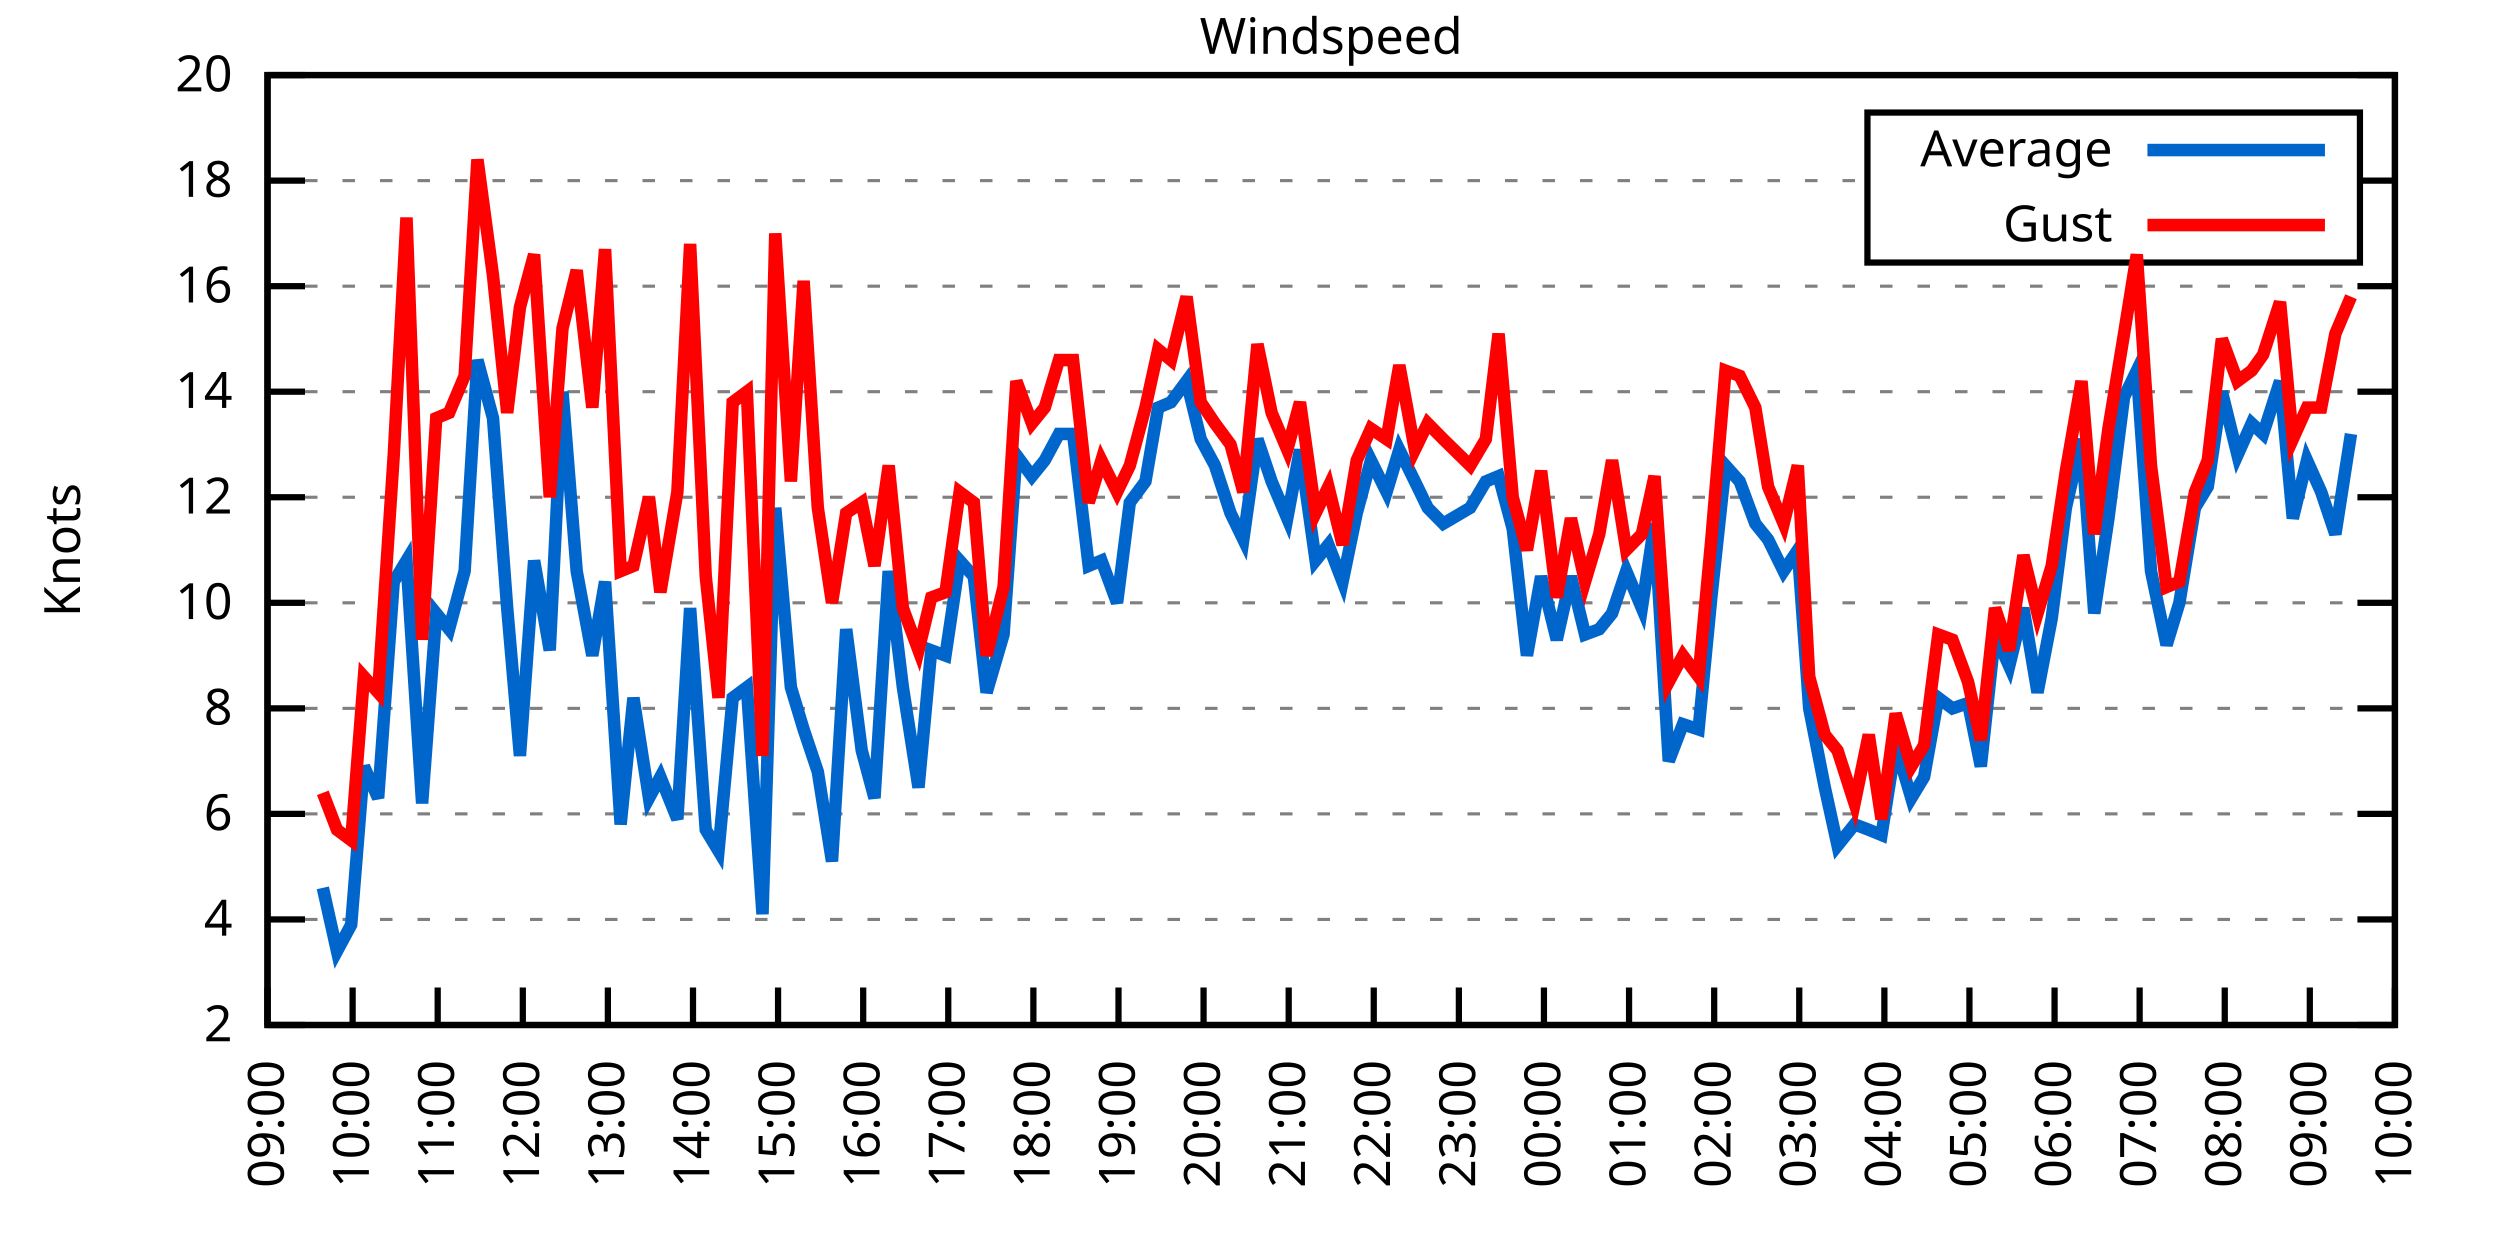
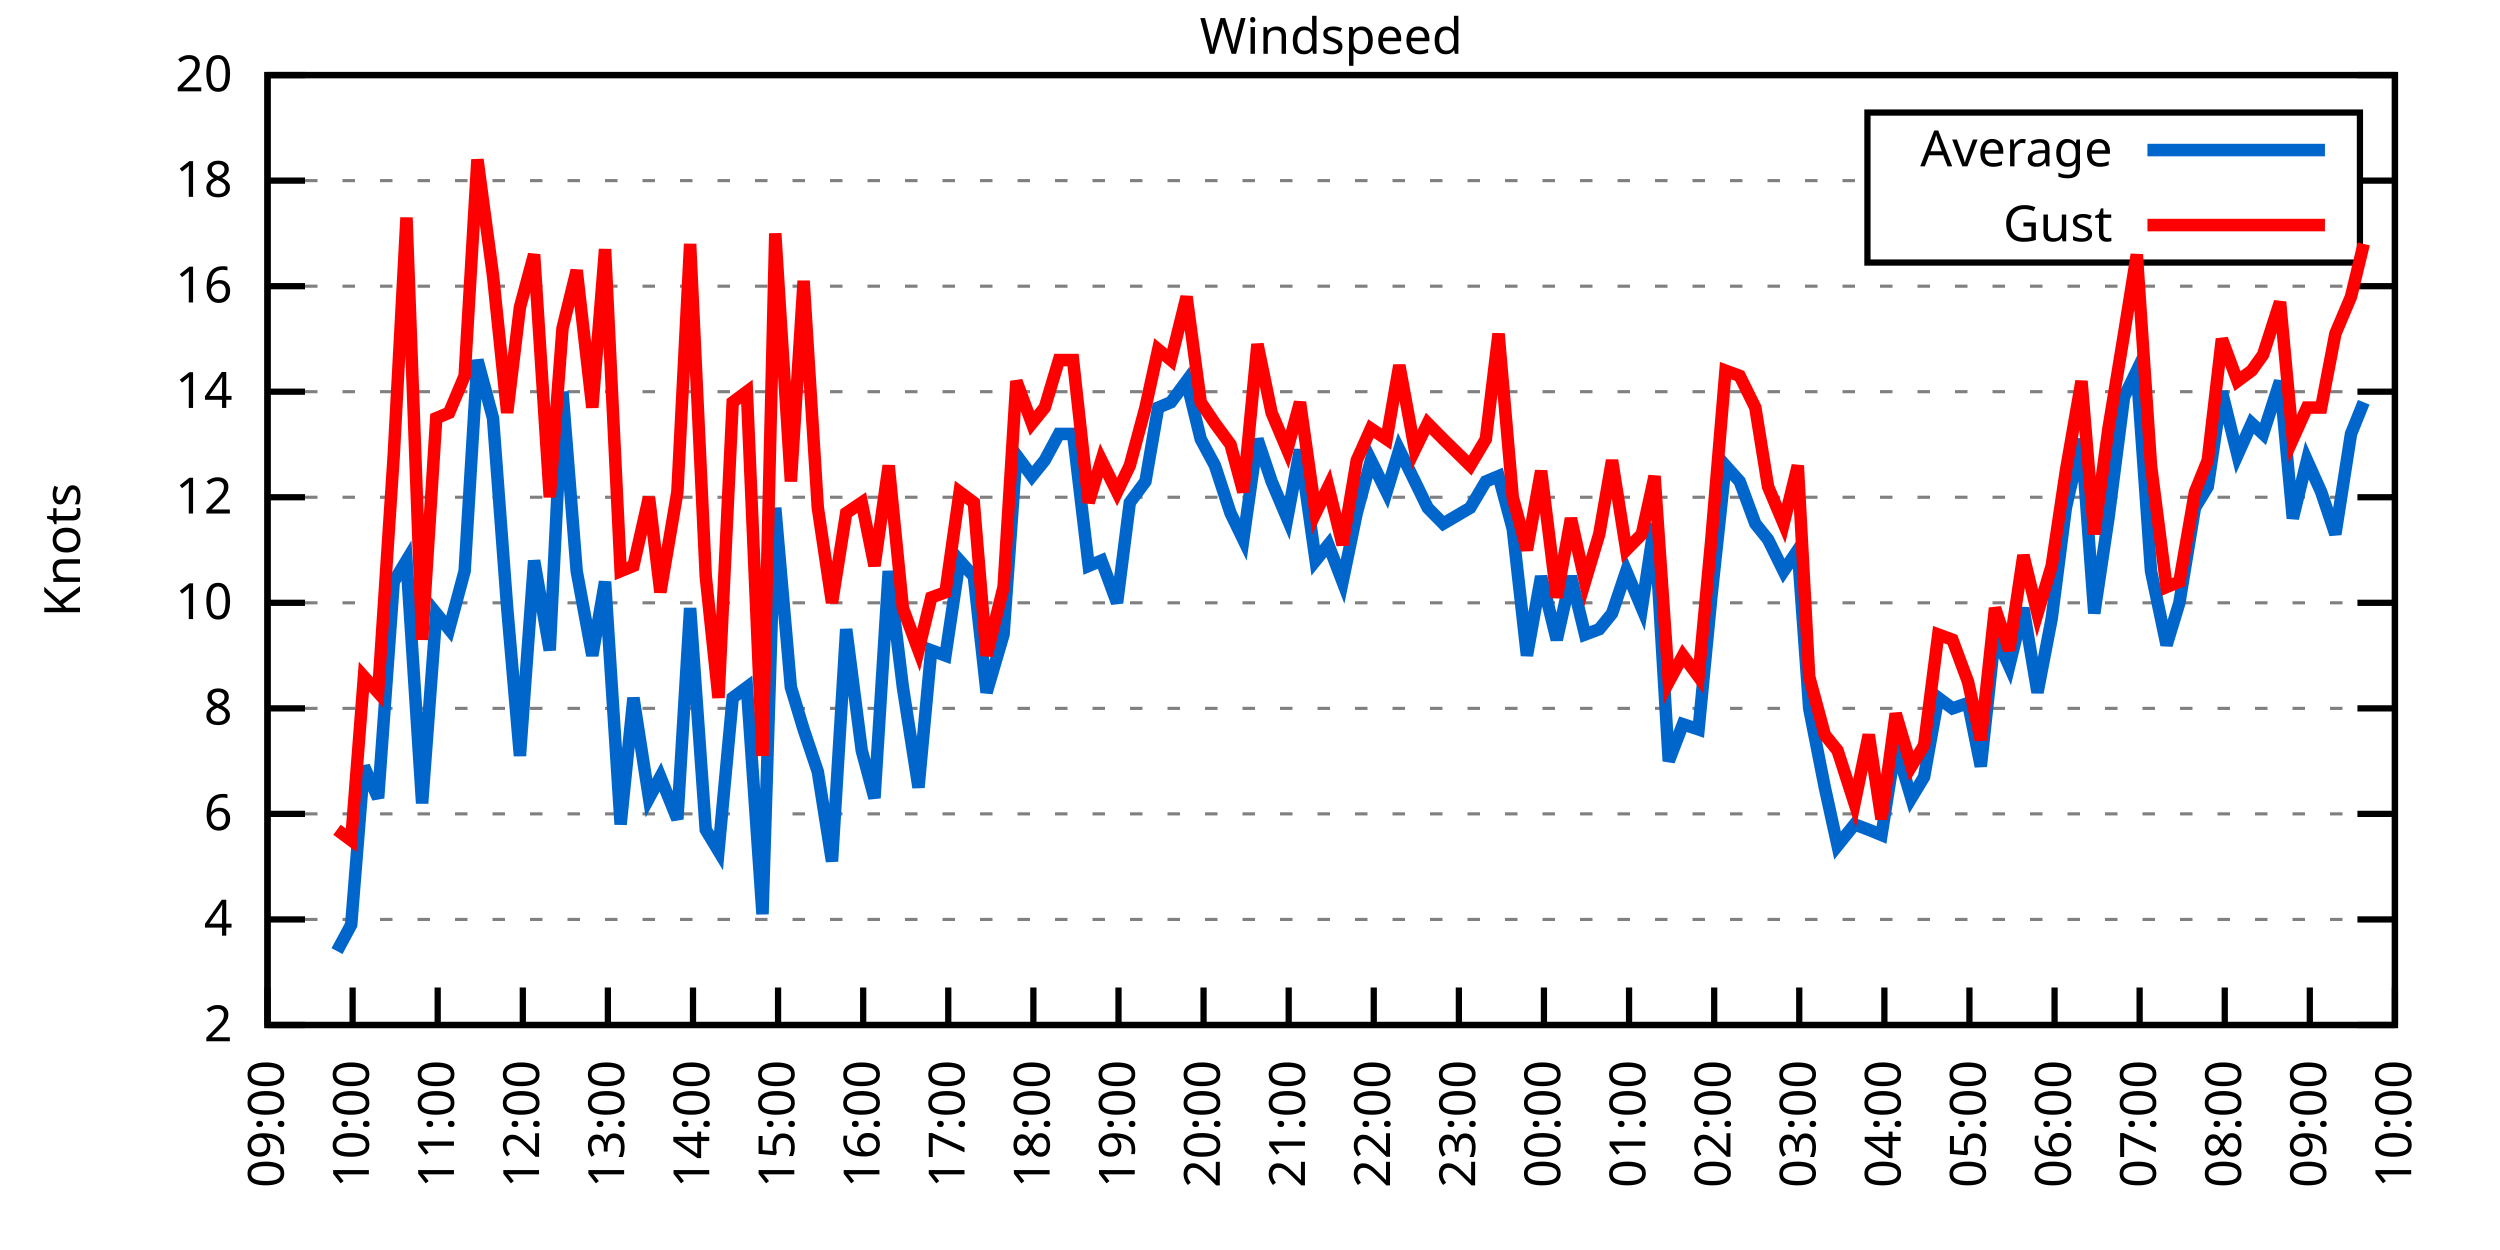
<svg xmlns="http://www.w3.org/2000/svg" xmlns:xlink="http://www.w3.org/1999/xlink" width="400" height="200" viewBox="0 0 400 200">
  <g id="gnuplot_canvas">
    <rect x="0" y="0" width="400" height="200" fill="none" />
    <defs>
      <circle id="gpDot" r="0.5" stroke-width="0.5" stroke="currentColor" />
      <path id="gpPt0" stroke-width="0.333" stroke="currentColor" d="M-1,0 h2 M0,-1 v2" />
      <path id="gpPt1" stroke-width="0.333" stroke="currentColor" d="M-1,-1 L1,1 M1,-1 L-1,1" />
      <path id="gpPt2" stroke-width="0.333" stroke="currentColor" d="M-1,0 L1,0 M0,-1 L0,1 M-1,-1 L1,1 M-1,1 L1,-1" />
      <rect id="gpPt3" stroke-width="0.333" stroke="currentColor" x="-1" y="-1" width="2" height="2" />
      <rect id="gpPt4" stroke-width="0.333" stroke="currentColor" fill="currentColor" x="-1" y="-1" width="2" height="2" />
      <circle id="gpPt5" stroke-width="0.333" stroke="currentColor" cx="0" cy="0" r="1" />
      <use xlink:href="#gpPt5" id="gpPt6" fill="currentColor" stroke="none" />
      <path id="gpPt7" stroke-width="0.333" stroke="currentColor" d="M0,-1.33 L-1.33,0.67 L1.33,0.67 z" />
      <use xlink:href="#gpPt7" id="gpPt8" fill="currentColor" stroke="none" />
      <use xlink:href="#gpPt7" id="gpPt9" stroke="currentColor" transform="rotate(180)" />
      <use xlink:href="#gpPt9" id="gpPt10" fill="currentColor" stroke="none" />
      <use xlink:href="#gpPt3" id="gpPt11" stroke="currentColor" transform="rotate(45)" />
      <use xlink:href="#gpPt11" id="gpPt12" fill="currentColor" stroke="none" />
      <path id="gpPt13" stroke-width="0.333" stroke="currentColor" d="M0,1.330 L1.265,0.411 L0.782,-1.067 L-0.782,-1.076 L-1.265,0.411 z" />
      <use xlink:href="#gpPt13" id="gpPt14" fill="currentColor" stroke="none" />
      <filter id="textbox" filterUnits="objectBoundingBox" x="0" y="0" height="1" width="1">
        <feFlood flood-color="white" flood-opacity="1" result="bgnd" />
        <feComposite in="SourceGraphic" in2="bgnd" operator="atop" />
      </filter>
      <filter id="greybox" filterUnits="objectBoundingBox" x="0" y="0" height="1" width="1">
        <feFlood flood-color="lightgrey" flood-opacity="1" result="grey" />
        <feComposite in="SourceGraphic" in2="grey" operator="atop" />
      </filter>
    </defs>
    <g fill="none" color="white" stroke="currentColor" stroke-width="1.00" stroke-linecap="butt" stroke-linejoin="miter">
</g>
    <g fill="none" color="black" stroke="currentColor" stroke-width="1.00" stroke-linecap="butt" stroke-linejoin="miter">
      <g stroke="none" shape-rendering="crispEdges">
        <polygon fill="rgb(255, 255, 255)" points="42.80,164.00 383.18,164.00 383.18,12.02 42.80,12.02 " />
      </g>
    </g>
    <g fill="none" color="black" stroke="currentColor" stroke-width="1.00" stroke-linecap="butt" stroke-linejoin="miter">
</g>
    <g fill="none" color="black" stroke="black" stroke-width="0.50" stroke-linecap="butt" stroke-linejoin="miter">
</g>
    <g fill="none" color="gray" stroke="currentColor" stroke-width="0.50" stroke-linecap="butt" stroke-linejoin="miter">
      <path stroke="gray" stroke-dasharray="2,4" class="gridline" d="M42.80,164.00 L383.19,164.00  " />
    </g>
    <g fill="none" color="gray" stroke="gray" stroke-width="1.00" stroke-linecap="butt" stroke-linejoin="miter">
</g>
    <g fill="none" color="black" stroke="currentColor" stroke-width="1.00" stroke-linecap="butt" stroke-linejoin="miter">
      <path stroke="black" d="M42.80,164.00 L48.80,164.00 M383.19,164.00 L377.19,164.00  " />
      <g transform="translate(37.20,166.60)" stroke="none" fill="black" font-family="Sans" font-size="8.00" text-anchor="end">
        <text>
          <tspan font-family="Sans"> 2</tspan>
        </text>
      </g>
    </g>
    <g fill="none" color="black" stroke="currentColor" stroke-width="1.00" stroke-linecap="butt" stroke-linejoin="miter">
</g>
    <g fill="none" color="black" stroke="black" stroke-width="0.50" stroke-linecap="butt" stroke-linejoin="miter">
</g>
    <g fill="none" color="gray" stroke="currentColor" stroke-width="0.50" stroke-linecap="butt" stroke-linejoin="miter">
      <path stroke="gray" stroke-dasharray="2,4" class="gridline" d="M42.80,147.11 L383.19,147.11  " />
    </g>
    <g fill="none" color="gray" stroke="gray" stroke-width="1.00" stroke-linecap="butt" stroke-linejoin="miter">
</g>
    <g fill="none" color="black" stroke="currentColor" stroke-width="1.00" stroke-linecap="butt" stroke-linejoin="miter">
      <path stroke="black" d="M42.80,147.11 L48.80,147.11 M383.19,147.11 L377.19,147.11  " />
      <g transform="translate(37.20,149.71)" stroke="none" fill="black" font-family="Sans" font-size="8.00" text-anchor="end">
        <text>
          <tspan font-family="Sans"> 4</tspan>
        </text>
      </g>
    </g>
    <g fill="none" color="black" stroke="currentColor" stroke-width="1.00" stroke-linecap="butt" stroke-linejoin="miter">
</g>
    <g fill="none" color="black" stroke="black" stroke-width="0.50" stroke-linecap="butt" stroke-linejoin="miter">
</g>
    <g fill="none" color="gray" stroke="currentColor" stroke-width="0.50" stroke-linecap="butt" stroke-linejoin="miter">
      <path stroke="gray" stroke-dasharray="2,4" class="gridline" d="M42.80,130.22 L383.19,130.22  " />
    </g>
    <g fill="none" color="gray" stroke="gray" stroke-width="1.00" stroke-linecap="butt" stroke-linejoin="miter">
</g>
    <g fill="none" color="black" stroke="currentColor" stroke-width="1.00" stroke-linecap="butt" stroke-linejoin="miter">
      <path stroke="black" d="M42.80,130.22 L48.80,130.22 M383.19,130.22 L377.19,130.22  " />
      <g transform="translate(37.20,132.82)" stroke="none" fill="black" font-family="Sans" font-size="8.00" text-anchor="end">
        <text>
          <tspan font-family="Sans"> 6</tspan>
        </text>
      </g>
    </g>
    <g fill="none" color="black" stroke="currentColor" stroke-width="1.00" stroke-linecap="butt" stroke-linejoin="miter">
</g>
    <g fill="none" color="black" stroke="black" stroke-width="0.50" stroke-linecap="butt" stroke-linejoin="miter">
</g>
    <g fill="none" color="gray" stroke="currentColor" stroke-width="0.50" stroke-linecap="butt" stroke-linejoin="miter">
      <path stroke="gray" stroke-dasharray="2,4" class="gridline" d="M42.80,113.34 L383.19,113.34  " />
    </g>
    <g fill="none" color="gray" stroke="gray" stroke-width="1.00" stroke-linecap="butt" stroke-linejoin="miter">
</g>
    <g fill="none" color="black" stroke="currentColor" stroke-width="1.00" stroke-linecap="butt" stroke-linejoin="miter">
      <path stroke="black" d="M42.80,113.34 L48.80,113.34 M383.19,113.34 L377.19,113.34  " />
      <g transform="translate(37.20,115.94)" stroke="none" fill="black" font-family="Sans" font-size="8.00" text-anchor="end">
        <text>
          <tspan font-family="Sans"> 8</tspan>
        </text>
      </g>
    </g>
    <g fill="none" color="black" stroke="currentColor" stroke-width="1.00" stroke-linecap="butt" stroke-linejoin="miter">
</g>
    <g fill="none" color="black" stroke="black" stroke-width="0.50" stroke-linecap="butt" stroke-linejoin="miter">
</g>
    <g fill="none" color="gray" stroke="currentColor" stroke-width="0.50" stroke-linecap="butt" stroke-linejoin="miter">
      <path stroke="gray" stroke-dasharray="2,4" class="gridline" d="M42.80,96.45 L383.19,96.45  " />
    </g>
    <g fill="none" color="gray" stroke="gray" stroke-width="1.00" stroke-linecap="butt" stroke-linejoin="miter">
</g>
    <g fill="none" color="black" stroke="currentColor" stroke-width="1.00" stroke-linecap="butt" stroke-linejoin="miter">
      <path stroke="black" d="M42.80,96.45 L48.80,96.45 M383.19,96.45 L377.19,96.45  " />
      <g transform="translate(37.20,99.05)" stroke="none" fill="black" font-family="Sans" font-size="8.00" text-anchor="end">
        <text>
          <tspan font-family="Sans"> 10</tspan>
        </text>
      </g>
    </g>
    <g fill="none" color="black" stroke="currentColor" stroke-width="1.00" stroke-linecap="butt" stroke-linejoin="miter">
</g>
    <g fill="none" color="black" stroke="black" stroke-width="0.50" stroke-linecap="butt" stroke-linejoin="miter">
</g>
    <g fill="none" color="gray" stroke="currentColor" stroke-width="0.50" stroke-linecap="butt" stroke-linejoin="miter">
      <path stroke="gray" stroke-dasharray="2,4" class="gridline" d="M42.80,79.56 L383.19,79.56  " />
    </g>
    <g fill="none" color="gray" stroke="gray" stroke-width="1.00" stroke-linecap="butt" stroke-linejoin="miter">
</g>
    <g fill="none" color="black" stroke="currentColor" stroke-width="1.00" stroke-linecap="butt" stroke-linejoin="miter">
      <path stroke="black" d="M42.80,79.56 L48.80,79.56 M383.19,79.56 L377.19,79.56  " />
      <g transform="translate(37.20,82.16)" stroke="none" fill="black" font-family="Sans" font-size="8.00" text-anchor="end">
        <text>
          <tspan font-family="Sans"> 12</tspan>
        </text>
      </g>
    </g>
    <g fill="none" color="black" stroke="currentColor" stroke-width="1.00" stroke-linecap="butt" stroke-linejoin="miter">
</g>
    <g fill="none" color="black" stroke="black" stroke-width="0.50" stroke-linecap="butt" stroke-linejoin="miter">
</g>
    <g fill="none" color="gray" stroke="currentColor" stroke-width="0.50" stroke-linecap="butt" stroke-linejoin="miter">
      <path stroke="gray" stroke-dasharray="2,4" class="gridline" d="M42.80,62.67 L383.19,62.67  " />
    </g>
    <g fill="none" color="gray" stroke="gray" stroke-width="1.00" stroke-linecap="butt" stroke-linejoin="miter">
</g>
    <g fill="none" color="black" stroke="currentColor" stroke-width="1.00" stroke-linecap="butt" stroke-linejoin="miter">
      <path stroke="black" d="M42.80,62.67 L48.80,62.67 M383.19,62.67 L377.19,62.67  " />
      <g transform="translate(37.20,65.27)" stroke="none" fill="black" font-family="Sans" font-size="8.00" text-anchor="end">
        <text>
          <tspan font-family="Sans"> 14</tspan>
        </text>
      </g>
    </g>
    <g fill="none" color="black" stroke="currentColor" stroke-width="1.00" stroke-linecap="butt" stroke-linejoin="miter">
</g>
    <g fill="none" color="black" stroke="black" stroke-width="0.50" stroke-linecap="butt" stroke-linejoin="miter">
</g>
    <g fill="none" color="gray" stroke="currentColor" stroke-width="0.50" stroke-linecap="butt" stroke-linejoin="miter">
      <path stroke="gray" stroke-dasharray="2,4" class="gridline" d="M42.80,45.79 L383.19,45.79  " />
    </g>
    <g fill="none" color="gray" stroke="gray" stroke-width="1.00" stroke-linecap="butt" stroke-linejoin="miter">
</g>
    <g fill="none" color="black" stroke="currentColor" stroke-width="1.00" stroke-linecap="butt" stroke-linejoin="miter">
      <path stroke="black" d="M42.80,45.79 L48.80,45.79 M383.19,45.79 L377.19,45.79  " />
      <g transform="translate(37.20,48.39)" stroke="none" fill="black" font-family="Sans" font-size="8.00" text-anchor="end">
        <text>
          <tspan font-family="Sans"> 16</tspan>
        </text>
      </g>
    </g>
    <g fill="none" color="black" stroke="currentColor" stroke-width="1.00" stroke-linecap="butt" stroke-linejoin="miter">
</g>
    <g fill="none" color="black" stroke="black" stroke-width="0.50" stroke-linecap="butt" stroke-linejoin="miter">
</g>
    <g fill="none" color="gray" stroke="currentColor" stroke-width="0.50" stroke-linecap="butt" stroke-linejoin="miter">
      <path stroke="gray" stroke-dasharray="2,4" class="gridline" d="M42.80,28.90 L298.79,28.90 M377.59,28.90 L383.19,28.90  " />
    </g>
    <g fill="none" color="gray" stroke="gray" stroke-width="1.00" stroke-linecap="butt" stroke-linejoin="miter">
</g>
    <g fill="none" color="black" stroke="currentColor" stroke-width="1.00" stroke-linecap="butt" stroke-linejoin="miter">
      <path stroke="black" d="M42.80,28.90 L48.80,28.90 M383.19,28.90 L377.19,28.90  " />
      <g transform="translate(37.20,31.50)" stroke="none" fill="black" font-family="Sans" font-size="8.00" text-anchor="end">
        <text>
          <tspan font-family="Sans"> 18</tspan>
        </text>
      </g>
    </g>
    <g fill="none" color="black" stroke="currentColor" stroke-width="1.00" stroke-linecap="butt" stroke-linejoin="miter">
</g>
    <g fill="none" color="black" stroke="black" stroke-width="0.50" stroke-linecap="butt" stroke-linejoin="miter">
</g>
    <g fill="none" color="gray" stroke="currentColor" stroke-width="0.50" stroke-linecap="butt" stroke-linejoin="miter">
      <path stroke="gray" stroke-dasharray="2,4" class="gridline" d="M42.80,12.01 L383.19,12.01  " />
    </g>
    <g fill="none" color="gray" stroke="gray" stroke-width="1.00" stroke-linecap="butt" stroke-linejoin="miter">
</g>
    <g fill="none" color="black" stroke="currentColor" stroke-width="1.00" stroke-linecap="butt" stroke-linejoin="miter">
      <path stroke="black" d="M42.80,12.01 L48.80,12.01 M383.19,12.01 L377.19,12.01  " />
      <g transform="translate(37.20,14.61)" stroke="none" fill="black" font-family="Sans" font-size="8.00" text-anchor="end">
        <text>
          <tspan font-family="Sans"> 20</tspan>
        </text>
      </g>
    </g>
    <g fill="none" color="black" stroke="currentColor" stroke-width="1.00" stroke-linecap="butt" stroke-linejoin="miter">
      <path stroke="black" d="M42.80,164.00 L42.80,158.00  " />
      <g transform="translate(45.40,169.60) rotate(270.00)" stroke="none" fill="black" font-family="Sans" font-size="8.00" text-anchor="end">
        <text>
          <tspan font-family="Sans">09:00</tspan>
        </text>
      </g>
    </g>
    <g fill="none" color="black" stroke="currentColor" stroke-width="1.00" stroke-linecap="butt" stroke-linejoin="miter">
      <path stroke="black" d="M56.42,164.00 L56.42,158.00  " />
      <g transform="translate(59.02,169.60) rotate(270.00)" stroke="none" fill="black" font-family="Sans" font-size="8.00" text-anchor="end">
        <text>
          <tspan font-family="Sans">10:00</tspan>
        </text>
      </g>
    </g>
    <g fill="none" color="black" stroke="currentColor" stroke-width="1.00" stroke-linecap="butt" stroke-linejoin="miter">
      <path stroke="black" d="M70.03,164.00 L70.03,158.00  " />
      <g transform="translate(72.63,169.60) rotate(270.00)" stroke="none" fill="black" font-family="Sans" font-size="8.00" text-anchor="end">
        <text>
          <tspan font-family="Sans">11:00</tspan>
        </text>
      </g>
    </g>
    <g fill="none" color="black" stroke="currentColor" stroke-width="1.00" stroke-linecap="butt" stroke-linejoin="miter">
      <path stroke="black" d="M83.65,164.00 L83.65,158.00  " />
      <g transform="translate(86.25,169.60) rotate(270.00)" stroke="none" fill="black" font-family="Sans" font-size="8.00" text-anchor="end">
        <text>
          <tspan font-family="Sans">12:00</tspan>
        </text>
      </g>
    </g>
    <g fill="none" color="black" stroke="currentColor" stroke-width="1.00" stroke-linecap="butt" stroke-linejoin="miter">
      <path stroke="black" d="M97.26,164.00 L97.26,158.00  " />
      <g transform="translate(99.86,169.60) rotate(270.00)" stroke="none" fill="black" font-family="Sans" font-size="8.00" text-anchor="end">
        <text>
          <tspan font-family="Sans">13:00</tspan>
        </text>
      </g>
    </g>
    <g fill="none" color="black" stroke="currentColor" stroke-width="1.00" stroke-linecap="butt" stroke-linejoin="miter">
      <path stroke="black" d="M110.88,164.00 L110.88,158.00  " />
      <g transform="translate(113.48,169.60) rotate(270.00)" stroke="none" fill="black" font-family="Sans" font-size="8.00" text-anchor="end">
        <text>
          <tspan font-family="Sans">14:00</tspan>
        </text>
      </g>
    </g>
    <g fill="none" color="black" stroke="currentColor" stroke-width="1.00" stroke-linecap="butt" stroke-linejoin="miter">
      <path stroke="black" d="M124.49,164.00 L124.49,158.00  " />
      <g transform="translate(127.09,169.60) rotate(270.00)" stroke="none" fill="black" font-family="Sans" font-size="8.00" text-anchor="end">
        <text>
          <tspan font-family="Sans">15:00</tspan>
        </text>
      </g>
    </g>
    <g fill="none" color="black" stroke="currentColor" stroke-width="1.00" stroke-linecap="butt" stroke-linejoin="miter">
      <path stroke="black" d="M138.11,164.00 L138.11,158.00  " />
      <g transform="translate(140.71,169.60) rotate(270.00)" stroke="none" fill="black" font-family="Sans" font-size="8.00" text-anchor="end">
        <text>
          <tspan font-family="Sans">16:00</tspan>
        </text>
      </g>
    </g>
    <g fill="none" color="black" stroke="currentColor" stroke-width="1.00" stroke-linecap="butt" stroke-linejoin="miter">
      <path stroke="black" d="M151.72,164.00 L151.72,158.00  " />
      <g transform="translate(154.32,169.60) rotate(270.00)" stroke="none" fill="black" font-family="Sans" font-size="8.00" text-anchor="end">
        <text>
          <tspan font-family="Sans">17:00</tspan>
        </text>
      </g>
    </g>
    <g fill="none" color="black" stroke="currentColor" stroke-width="1.00" stroke-linecap="butt" stroke-linejoin="miter">
      <path stroke="black" d="M165.34,164.00 L165.34,158.00  " />
      <g transform="translate(167.94,169.60) rotate(270.00)" stroke="none" fill="black" font-family="Sans" font-size="8.00" text-anchor="end">
        <text>
          <tspan font-family="Sans">18:00</tspan>
        </text>
      </g>
    </g>
    <g fill="none" color="black" stroke="currentColor" stroke-width="1.00" stroke-linecap="butt" stroke-linejoin="miter">
      <path stroke="black" d="M178.96,164.00 L178.96,158.00  " />
      <g transform="translate(181.56,169.60) rotate(270.00)" stroke="none" fill="black" font-family="Sans" font-size="8.00" text-anchor="end">
        <text>
          <tspan font-family="Sans">19:00</tspan>
        </text>
      </g>
    </g>
    <g fill="none" color="black" stroke="currentColor" stroke-width="1.00" stroke-linecap="butt" stroke-linejoin="miter">
      <path stroke="black" d="M192.57,164.00 L192.57,158.00  " />
      <g transform="translate(195.17,169.60) rotate(270.00)" stroke="none" fill="black" font-family="Sans" font-size="8.00" text-anchor="end">
        <text>
          <tspan font-family="Sans">20:00</tspan>
        </text>
      </g>
    </g>
    <g fill="none" color="black" stroke="currentColor" stroke-width="1.00" stroke-linecap="butt" stroke-linejoin="miter">
      <path stroke="black" d="M206.19,164.00 L206.19,158.00  " />
      <g transform="translate(208.79,169.60) rotate(270.00)" stroke="none" fill="black" font-family="Sans" font-size="8.00" text-anchor="end">
        <text>
          <tspan font-family="Sans">21:00</tspan>
        </text>
      </g>
    </g>
    <g fill="none" color="black" stroke="currentColor" stroke-width="1.00" stroke-linecap="butt" stroke-linejoin="miter">
      <path stroke="black" d="M219.80,164.00 L219.80,158.00  " />
      <g transform="translate(222.40,169.60) rotate(270.00)" stroke="none" fill="black" font-family="Sans" font-size="8.00" text-anchor="end">
        <text>
          <tspan font-family="Sans">22:00</tspan>
        </text>
      </g>
    </g>
    <g fill="none" color="black" stroke="currentColor" stroke-width="1.00" stroke-linecap="butt" stroke-linejoin="miter">
      <path stroke="black" d="M233.42,164.00 L233.42,158.00  " />
      <g transform="translate(236.02,169.60) rotate(270.00)" stroke="none" fill="black" font-family="Sans" font-size="8.00" text-anchor="end">
        <text>
          <tspan font-family="Sans">23:00</tspan>
        </text>
      </g>
    </g>
    <g fill="none" color="black" stroke="currentColor" stroke-width="1.00" stroke-linecap="butt" stroke-linejoin="miter">
      <path stroke="black" d="M247.03,164.00 L247.03,158.00  " />
      <g transform="translate(249.63,169.60) rotate(270.00)" stroke="none" fill="black" font-family="Sans" font-size="8.00" text-anchor="end">
        <text>
          <tspan font-family="Sans">00:00</tspan>
        </text>
      </g>
    </g>
    <g fill="none" color="black" stroke="currentColor" stroke-width="1.00" stroke-linecap="butt" stroke-linejoin="miter">
      <path stroke="black" d="M260.65,164.00 L260.65,158.00  " />
      <g transform="translate(263.25,169.60) rotate(270.00)" stroke="none" fill="black" font-family="Sans" font-size="8.00" text-anchor="end">
        <text>
          <tspan font-family="Sans">01:00</tspan>
        </text>
      </g>
    </g>
    <g fill="none" color="black" stroke="currentColor" stroke-width="1.00" stroke-linecap="butt" stroke-linejoin="miter">
      <path stroke="black" d="M274.27,164.00 L274.27,158.00  " />
      <g transform="translate(276.87,169.60) rotate(270.00)" stroke="none" fill="black" font-family="Sans" font-size="8.00" text-anchor="end">
        <text>
          <tspan font-family="Sans">02:00</tspan>
        </text>
      </g>
    </g>
    <g fill="none" color="black" stroke="currentColor" stroke-width="1.00" stroke-linecap="butt" stroke-linejoin="miter">
      <path stroke="black" d="M287.88,164.00 L287.88,158.00  " />
      <g transform="translate(290.48,169.60) rotate(270.00)" stroke="none" fill="black" font-family="Sans" font-size="8.00" text-anchor="end">
        <text>
          <tspan font-family="Sans">03:00</tspan>
        </text>
      </g>
    </g>
    <g fill="none" color="black" stroke="currentColor" stroke-width="1.00" stroke-linecap="butt" stroke-linejoin="miter">
      <path stroke="black" d="M301.50,164.00 L301.50,158.00  " />
      <g transform="translate(304.10,169.60) rotate(270.00)" stroke="none" fill="black" font-family="Sans" font-size="8.00" text-anchor="end">
        <text>
          <tspan font-family="Sans">04:00</tspan>
        </text>
      </g>
    </g>
    <g fill="none" color="black" stroke="currentColor" stroke-width="1.00" stroke-linecap="butt" stroke-linejoin="miter">
      <path stroke="black" d="M315.11,164.00 L315.11,158.00  " />
      <g transform="translate(317.71,169.60) rotate(270.00)" stroke="none" fill="black" font-family="Sans" font-size="8.00" text-anchor="end">
        <text>
          <tspan font-family="Sans">05:00</tspan>
        </text>
      </g>
    </g>
    <g fill="none" color="black" stroke="currentColor" stroke-width="1.00" stroke-linecap="butt" stroke-linejoin="miter">
      <path stroke="black" d="M328.73,164.00 L328.73,158.00  " />
      <g transform="translate(331.33,169.60) rotate(270.00)" stroke="none" fill="black" font-family="Sans" font-size="8.00" text-anchor="end">
        <text>
          <tspan font-family="Sans">06:00</tspan>
        </text>
      </g>
    </g>
    <g fill="none" color="black" stroke="currentColor" stroke-width="1.00" stroke-linecap="butt" stroke-linejoin="miter">
      <path stroke="black" d="M342.34,164.00 L342.34,158.00  " />
      <g transform="translate(344.94,169.60) rotate(270.00)" stroke="none" fill="black" font-family="Sans" font-size="8.00" text-anchor="end">
        <text>
          <tspan font-family="Sans">07:00</tspan>
        </text>
      </g>
    </g>
    <g fill="none" color="black" stroke="currentColor" stroke-width="1.00" stroke-linecap="butt" stroke-linejoin="miter">
      <path stroke="black" d="M355.96,164.00 L355.96,158.00  " />
      <g transform="translate(358.56,169.60) rotate(270.00)" stroke="none" fill="black" font-family="Sans" font-size="8.00" text-anchor="end">
        <text>
          <tspan font-family="Sans">08:00</tspan>
        </text>
      </g>
    </g>
    <g fill="none" color="black" stroke="currentColor" stroke-width="1.00" stroke-linecap="butt" stroke-linejoin="miter">
      <path stroke="black" d="M369.57,164.00 L369.57,158.00  " />
      <g transform="translate(372.17,169.60) rotate(270.00)" stroke="none" fill="black" font-family="Sans" font-size="8.00" text-anchor="end">
        <text>
          <tspan font-family="Sans">09:00</tspan>
        </text>
      </g>
    </g>
    <g fill="none" color="black" stroke="currentColor" stroke-width="1.00" stroke-linecap="butt" stroke-linejoin="miter">
      <path stroke="black" d="M383.19,164.00 L383.19,158.00  " />
      <g transform="translate(385.79,169.60) rotate(270.00)" stroke="none" fill="black" font-family="Sans" font-size="8.00" text-anchor="end">
        <text>
          <tspan font-family="Sans">10:00</tspan>
        </text>
      </g>
    </g>
    <g fill="none" color="black" stroke="currentColor" stroke-width="1.00" stroke-linecap="butt" stroke-linejoin="miter">
</g>
    <g fill="none" color="black" stroke="currentColor" stroke-width="1.00" stroke-linecap="butt" stroke-linejoin="miter">
      <path stroke="black" d="M42.80,12.01 L42.80,164.00 L383.19,164.00 L383.19,12.01 L42.80,12.01 Z  " />
    </g>
    <g fill="none" color="black" stroke="currentColor" stroke-width="1.00" stroke-linecap="butt" stroke-linejoin="miter">
</g>
    <g fill="none" color="black" stroke="currentColor" stroke-width="1.00" stroke-linecap="butt" stroke-linejoin="miter">
      <path stroke="black" d="M298.79,42.01 L298.79,18.01 L377.59,18.01 L377.59,42.01 L298.79,42.01 Z  " />
    </g>
    <g id="Windspeed_plot_1">
      <g fill="none" color="white" stroke="black" stroke-width="2.00" stroke-linecap="butt" stroke-linejoin="miter">
</g>
      <g fill="none" color="black" stroke="currentColor" stroke-width="2.00" stroke-linecap="butt" stroke-linejoin="miter">
        <g transform="translate(337.99,26.61)" stroke="none" fill="black" font-family="Sans" font-size="8.00" text-anchor="end">
          <text>
            <tspan font-family="Sans">Average</tspan>
          </text>
        </g>
      </g>
      <g fill="none" color="black" stroke="currentColor" stroke-width="2.00" stroke-linecap="butt" stroke-linejoin="miter">
-         <path stroke="rgb(  0, 102, 204)" d="M343.59,24.01 L371.99,24.01 M51.65,142.05 L53.92,152.18 L56.19,147.96 L58.23,122.62 L60.50,127.69 L63.00,93.07   L65.04,89.69 L67.54,128.54 L69.80,98.14 L71.85,100.67 L74.34,91.38 L76.39,57.61 L78.88,66.90 L81.15,97.29   L83.19,120.94 L85.46,89.69 L87.96,104.05 L90.00,62.67 L92.27,91.38 L94.77,104.89 L96.81,93.07 L99.30,131.91   L101.35,111.65 L103.84,127.69 L105.66,124.31 L108.38,131.07 L110.42,97.29 L112.92,132.76 L114.96,136.14 L117.23,111.65   L119.50,109.96 L122.00,146.27 L124.04,81.25 L126.54,109.96 L128.58,116.71 L130.85,123.47 L133.12,137.82 L135.39,100.67   L137.88,120.09 L139.92,127.69 L142.19,91.38 L144.46,109.96 L146.96,126.00 L149.00,104.05 L151.27,104.89 L153.54,89.69   L155.81,92.23 L157.85,110.80 L160.57,101.52 L162.62,72.81 L165.11,76.18 L167.16,73.65 L169.43,69.43 L171.69,69.43   L174.19,90.54 L176.23,89.69 L178.73,96.45 L180.77,80.41 L183.27,77.03 L185.31,65.21 L187.35,64.36 L189.85,60.98   L192.12,70.27 L194.39,74.49 L196.88,82.09 L198.93,86.32 L201.19,70.27 L203.46,77.03 L205.96,82.94 L208.00,71.96   L210.50,89.69 L212.54,87.16 L214.81,93.07 L217.08,82.09 L219.35,73.65 L221.85,78.72 L223.89,71.96 L226.38,77.03   L228.43,81.25 L230.92,83.78 L235.23,81.25 L237.73,77.03 L239.77,76.18 L242.04,84.63 L244.31,104.89 L246.58,92.23   L249.08,102.36 L251.35,92.23 L253.61,101.52 L255.88,100.67 L257.93,98.14 L260.20,91.38 L262.69,97.29 L264.73,83.78   L267.00,121.78 L269.27,115.87 L271.77,116.71 L273.81,95.60 L276.08,74.49 L278.35,77.03 L280.85,83.78 L282.89,86.32   L285.38,91.38 L287.65,88.00 L289.47,113.34 L291.97,126.00 L294.01,135.29 L296.73,131.91 L299.00,132.76 L301.04,133.60   L303.31,119.25 L305.81,127.69 L307.85,124.31 L310.12,111.65 L312.39,113.34 L314.89,112.49 L316.93,122.62 L319.20,101.52   L321.47,106.58 L323.74,97.29 L326.00,110.80 L328.27,98.98 L330.54,81.25 L333.04,70.27 L335.08,98.14 L337.35,82.94   L339.85,63.52 L341.89,59.30 L344.16,91.38 L346.65,103.20 L348.70,96.45 L351.19,81.25 L353.24,77.87 L355.50,62.67   L358.00,72.81 L360.27,67.74 L362.09,69.43 L364.81,60.98 L366.85,82.94 L369.12,73.65 L371.39,78.72 L373.66,85.47   L376.16,69.43  " />
+         <path stroke="rgb(  0, 102, 204)" d="M343.59,24.01 L371.99,24.01 M53.92,152.18 L56.19,147.96 L58.23,122.62 L60.50,127.69 L63.00,93.07 L65.04,89.69   L67.54,128.54 L69.80,98.14 L71.85,100.67 L74.34,91.38 L76.39,57.61 L78.88,66.90 L81.15,97.29 L83.19,120.94   L85.46,89.69 L87.96,104.05 L90.00,62.67 L92.27,91.38 L94.77,104.89 L96.81,93.07 L99.30,131.91 L101.35,111.65   L103.84,127.69 L105.66,124.31 L108.38,131.07 L110.42,97.29 L112.92,132.76 L114.96,136.14 L117.23,111.65 L119.50,109.96   L122.00,146.27 L124.04,81.25 L126.54,109.96 L128.58,116.71 L130.85,123.47 L133.12,137.82 L135.39,100.67 L137.88,120.09   L139.92,127.69 L142.19,91.38 L144.46,109.96 L146.96,126.00 L149.00,104.05 L151.27,104.89 L153.54,89.69 L155.81,92.23   L157.85,110.80 L160.57,101.52 L162.62,72.81 L165.11,76.18 L167.16,73.65 L169.43,69.43 L171.69,69.43 L174.19,90.54   L176.23,89.69 L178.73,96.45 L180.77,80.41 L183.27,77.03 L185.31,65.21 L187.35,64.36 L189.85,60.98 L192.12,70.27   L194.39,74.49 L196.88,82.09 L198.93,86.32 L201.19,70.27 L203.46,77.03 L205.96,82.94 L208.00,71.96 L210.50,89.69   L212.54,87.16 L214.81,93.07 L217.08,82.09 L219.35,73.65 L221.85,78.72 L223.89,71.96 L226.38,77.03 L228.43,81.25   L230.92,83.78 L235.23,81.25 L237.73,77.03 L239.77,76.18 L242.04,84.63 L244.31,104.89 L246.58,92.23 L249.08,102.36   L251.35,92.23 L253.61,101.52 L255.88,100.67 L257.93,98.14 L260.20,91.38 L262.69,97.29 L264.73,83.78 L267.00,121.78   L269.27,115.87 L271.77,116.71 L273.81,95.60 L276.08,74.49 L278.35,77.03 L280.85,83.78 L282.89,86.32 L285.38,91.38   L287.65,88.00 L289.47,113.34 L291.97,126.00 L294.01,135.29 L296.73,131.91 L299.00,132.76 L301.04,133.60 L303.31,119.25   L305.81,127.69 L307.85,124.31 L310.12,111.65 L312.39,113.34 L314.89,112.49 L316.93,122.62 L319.20,101.52 L321.47,106.58   L323.74,97.29 L326.00,110.80 L328.27,98.98 L330.54,81.25 L333.04,70.27 L335.08,98.14 L337.35,82.94 L339.85,63.52   L341.89,59.30 L344.16,91.38 L346.65,103.20 L348.70,96.45 L351.19,81.25 L353.24,77.87 L355.50,62.67 L358.00,72.81   L360.27,67.74 L362.09,69.43 L364.81,60.98 L366.85,82.94 L369.12,73.65 L371.39,78.72 L373.66,85.47 L376.16,69.43   L378.20,64.36  " />
      </g>
    </g>
    <g id="Windspeed_plot_2">
      <g fill="none" color="black" stroke="currentColor" stroke-width="2.00" stroke-linecap="butt" stroke-linejoin="miter">
        <g transform="translate(337.99,38.61)" stroke="none" fill="black" font-family="Sans" font-size="8.00" text-anchor="end">
          <text>
            <tspan font-family="Sans">Gust</tspan>
          </text>
        </g>
      </g>
      <g fill="none" color="black" stroke="currentColor" stroke-width="2.00" stroke-linecap="butt" stroke-linejoin="miter">
-         <path stroke="rgb(255,   0,   0)" d="M343.59,36.01 L371.99,36.01 M51.65,126.85 L53.92,132.76 L56.19,134.45 L58.23,108.27 L60.50,110.80 L63.00,72.81   L65.04,34.81 L67.54,102.36 L69.80,66.90 L71.85,66.05 L74.34,60.14 L76.39,25.52 L78.88,44.10 L81.15,66.05   L83.19,49.16 L85.46,40.72 L87.96,79.56 L90.00,52.54 L92.27,43.25 L94.77,65.21 L96.81,39.87 L99.30,91.38   L101.35,90.54 L103.84,79.56 L105.66,94.76 L108.38,78.72 L110.42,39.03 L112.92,92.23 L114.96,111.65 L117.23,64.36   L119.50,62.67 L122.00,120.94 L124.04,37.34 L126.54,77.03 L128.58,44.94 L130.85,81.25 L133.12,96.45 L135.39,82.09   L137.88,80.41 L139.92,90.54 L142.19,74.49 L144.46,97.29 L146.96,104.05 L149.00,95.60 L151.27,94.76 L153.54,78.72   L155.81,80.41 L157.85,104.89 L160.57,93.92 L162.62,60.98 L165.11,67.74 L167.16,65.21 L169.43,57.61 L171.69,57.61   L174.19,80.41 L176.23,73.65 L178.73,78.72 L180.77,74.49 L183.27,65.21 L185.31,55.92 L187.35,57.61 L189.85,47.47   L192.12,64.36 L194.39,67.74 L196.88,71.12 L198.93,78.72 L201.19,55.07 L203.46,66.05 L205.96,71.96 L208.00,64.36   L210.50,82.09 L212.54,77.87 L214.81,87.16 L217.08,73.65 L219.35,68.58 L221.85,70.27 L223.89,58.45 L226.38,71.96   L228.43,67.74 L230.92,70.27 L235.23,74.49 L237.73,70.27 L239.77,53.39 L242.04,79.56 L244.31,88.00 L246.58,75.34   L249.08,95.60 L251.35,82.94 L253.61,93.07 L255.88,85.47 L257.93,73.65 L260.20,88.00 L262.69,85.47 L264.73,76.18   L267.00,109.11 L269.27,104.89 L271.77,108.27 L273.81,86.32 L276.08,59.30 L278.35,60.14 L280.85,65.21 L282.89,77.87   L285.38,83.78 L287.65,74.49 L289.47,108.27 L291.97,117.56 L294.01,120.09 L296.73,128.54 L299.00,117.56 L301.04,131.07   L303.31,114.18 L305.81,122.62 L307.85,119.25 L310.12,101.52 L312.39,102.36 L314.89,109.11 L316.93,118.40 L319.20,97.29   L321.47,104.05 L323.74,88.85 L326.00,98.14 L328.27,90.54 L330.54,75.34 L333.04,60.98 L335.08,85.47 L337.35,68.58   L339.85,53.39 L341.89,40.72 L344.16,74.49 L346.65,93.92 L348.70,93.07 L351.19,78.72 L353.24,73.65 L355.50,54.23   L358.00,60.98 L360.27,59.30 L362.09,56.76 L364.81,48.32 L366.85,70.27 L369.12,65.21 L371.39,65.21 L373.66,53.39   L376.16,47.47  " />
+         <path stroke="rgb(255,   0,   0)" d="M343.59,36.01 L371.99,36.01 M53.92,132.76 L56.19,134.45 L58.23,108.27 L60.50,110.80 L63.00,72.81 L65.04,34.81   L67.54,102.36 L69.80,66.90 L71.85,66.05 L74.34,60.14 L76.39,25.52 L78.88,44.10 L81.15,66.05 L83.19,49.16   L85.46,40.72 L87.96,79.56 L90.00,52.54 L92.27,43.25 L94.77,65.21 L96.81,39.87 L99.30,91.38 L101.35,90.54   L103.84,79.56 L105.66,94.76 L108.38,78.72 L110.42,39.03 L112.92,92.23 L114.96,111.65 L117.23,64.36 L119.50,62.67   L122.00,120.94 L124.04,37.34 L126.54,77.03 L128.58,44.94 L130.85,81.25 L133.12,96.45 L135.39,82.09 L137.88,80.41   L139.92,90.54 L142.19,74.49 L144.46,97.29 L146.96,104.05 L149.00,95.60 L151.27,94.76 L153.54,78.72 L155.81,80.41   L157.85,104.89 L160.57,93.92 L162.62,60.98 L165.11,67.74 L167.16,65.21 L169.43,57.61 L171.69,57.61 L174.19,80.41   L176.23,73.65 L178.73,78.72 L180.77,74.49 L183.27,65.21 L185.31,55.92 L187.35,57.61 L189.85,47.47 L192.12,64.36   L194.39,67.74 L196.88,71.12 L198.93,78.72 L201.19,55.07 L203.46,66.05 L205.96,71.96 L208.00,64.36 L210.50,82.09   L212.54,77.87 L214.81,87.16 L217.08,73.65 L219.35,68.58 L221.85,70.27 L223.89,58.45 L226.38,71.96 L228.43,67.74   L230.92,70.27 L235.23,74.49 L237.73,70.27 L239.77,53.39 L242.04,79.56 L244.31,88.00 L246.58,75.34 L249.08,95.60   L251.35,82.94 L253.61,93.07 L255.88,85.47 L257.93,73.65 L260.20,88.00 L262.69,85.47 L264.73,76.18 L267.00,109.11   L269.27,104.89 L271.77,108.27 L273.81,86.32 L276.08,59.30 L278.35,60.14 L280.85,65.21 L282.89,77.87 L285.38,83.78   L287.65,74.49 L289.47,108.27 L291.97,117.56 L294.01,120.09 L296.73,128.54 L299.00,117.56 L301.04,131.07 L303.31,114.18   L305.81,122.62 L307.85,119.25 L310.12,101.52 L312.39,102.36 L314.89,109.11 L316.93,118.40 L319.20,97.29 L321.47,104.05   L323.74,88.85 L326.00,98.14 L328.27,90.54 L330.54,75.34 L333.04,60.98 L335.08,85.47 L337.35,68.58 L339.85,53.39   L341.89,40.72 L344.16,74.49 L346.65,93.92 L348.70,93.07 L351.19,78.72 L353.24,73.65 L355.50,54.23 L358.00,60.98   L360.27,59.30 L362.09,56.76 L364.81,48.32 L366.85,70.27 L369.12,65.21 L371.39,65.21 L373.66,53.39 L376.16,47.47   L378.20,39.03  " />
      </g>
    </g>
    <g fill="none" color="black" stroke="currentColor" stroke-width="2.00" stroke-linecap="butt" stroke-linejoin="miter">
</g>
    <g fill="none" color="black" stroke="black" stroke-width="1.00" stroke-linecap="butt" stroke-linejoin="miter">
</g>
    <g fill="none" color="black" stroke="currentColor" stroke-width="1.00" stroke-linecap="butt" stroke-linejoin="miter">
      <path stroke="black" d="M42.80,12.01 L42.80,164.00 L383.19,164.00 L383.19,12.01 L42.80,12.01 Z  " />
      <g transform="translate(12.80,88.01) rotate(270.00)" stroke="none" fill="black" font-family="Sans" font-size="8.00" text-anchor="middle">
        <text>
          <tspan font-family="Sans">Knots</tspan>
        </text>
      </g>
    </g>
    <g fill="none" color="black" stroke="currentColor" stroke-width="1.00" stroke-linecap="butt" stroke-linejoin="miter">
</g>
    <g fill="none" color="black" stroke="currentColor" stroke-width="1.00" stroke-linecap="butt" stroke-linejoin="miter">
      <g transform="translate(212.99,8.61)" stroke="none" fill="black" font-family="Sans" font-size="8.00" text-anchor="middle">
        <text>
          <tspan font-family="Sans">Windspeed</tspan>
        </text>
      </g>
    </g>
    <g fill="none" color="black" stroke="currentColor" stroke-width="1.00" stroke-linecap="butt" stroke-linejoin="miter">
</g>
  </g>
</svg>
